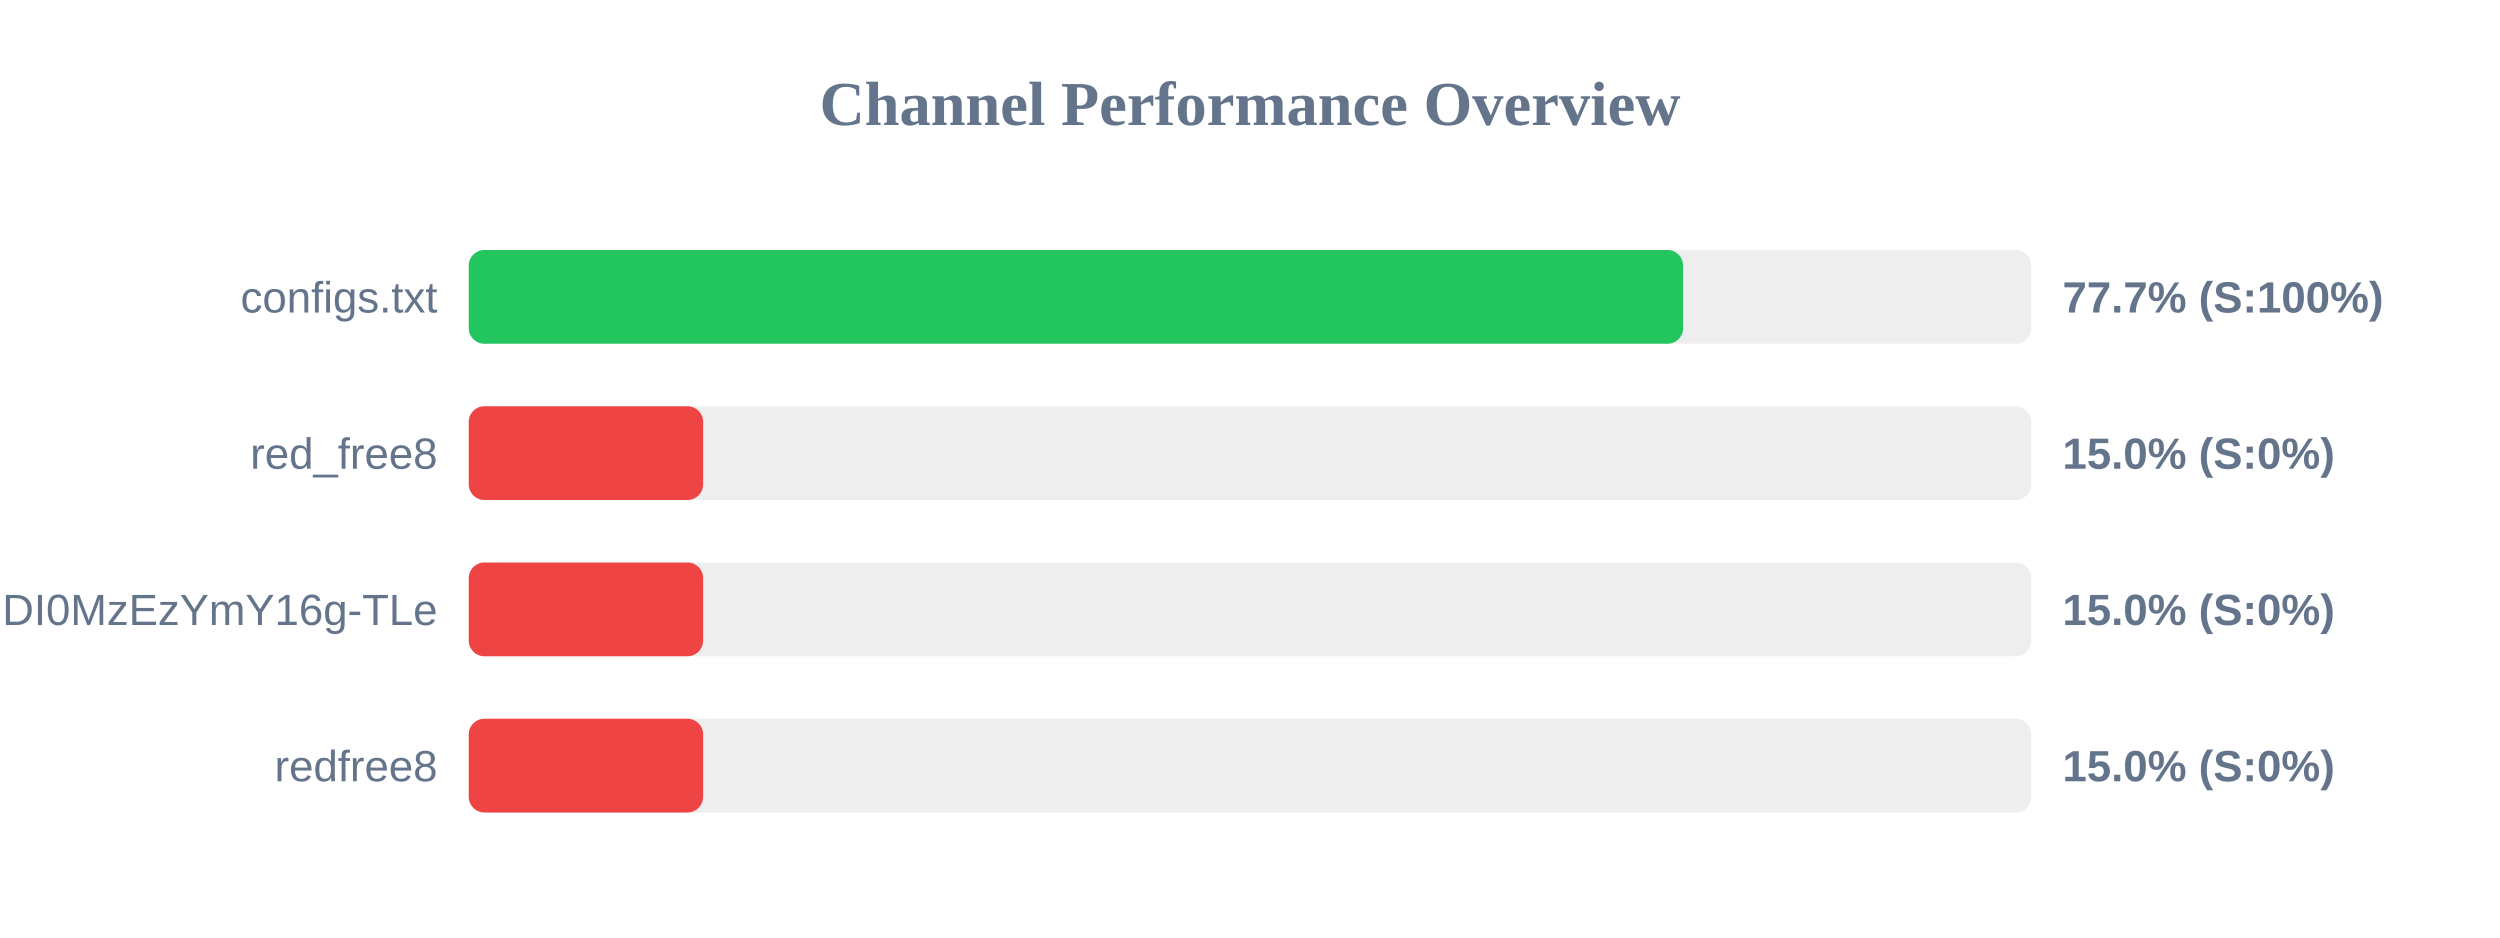
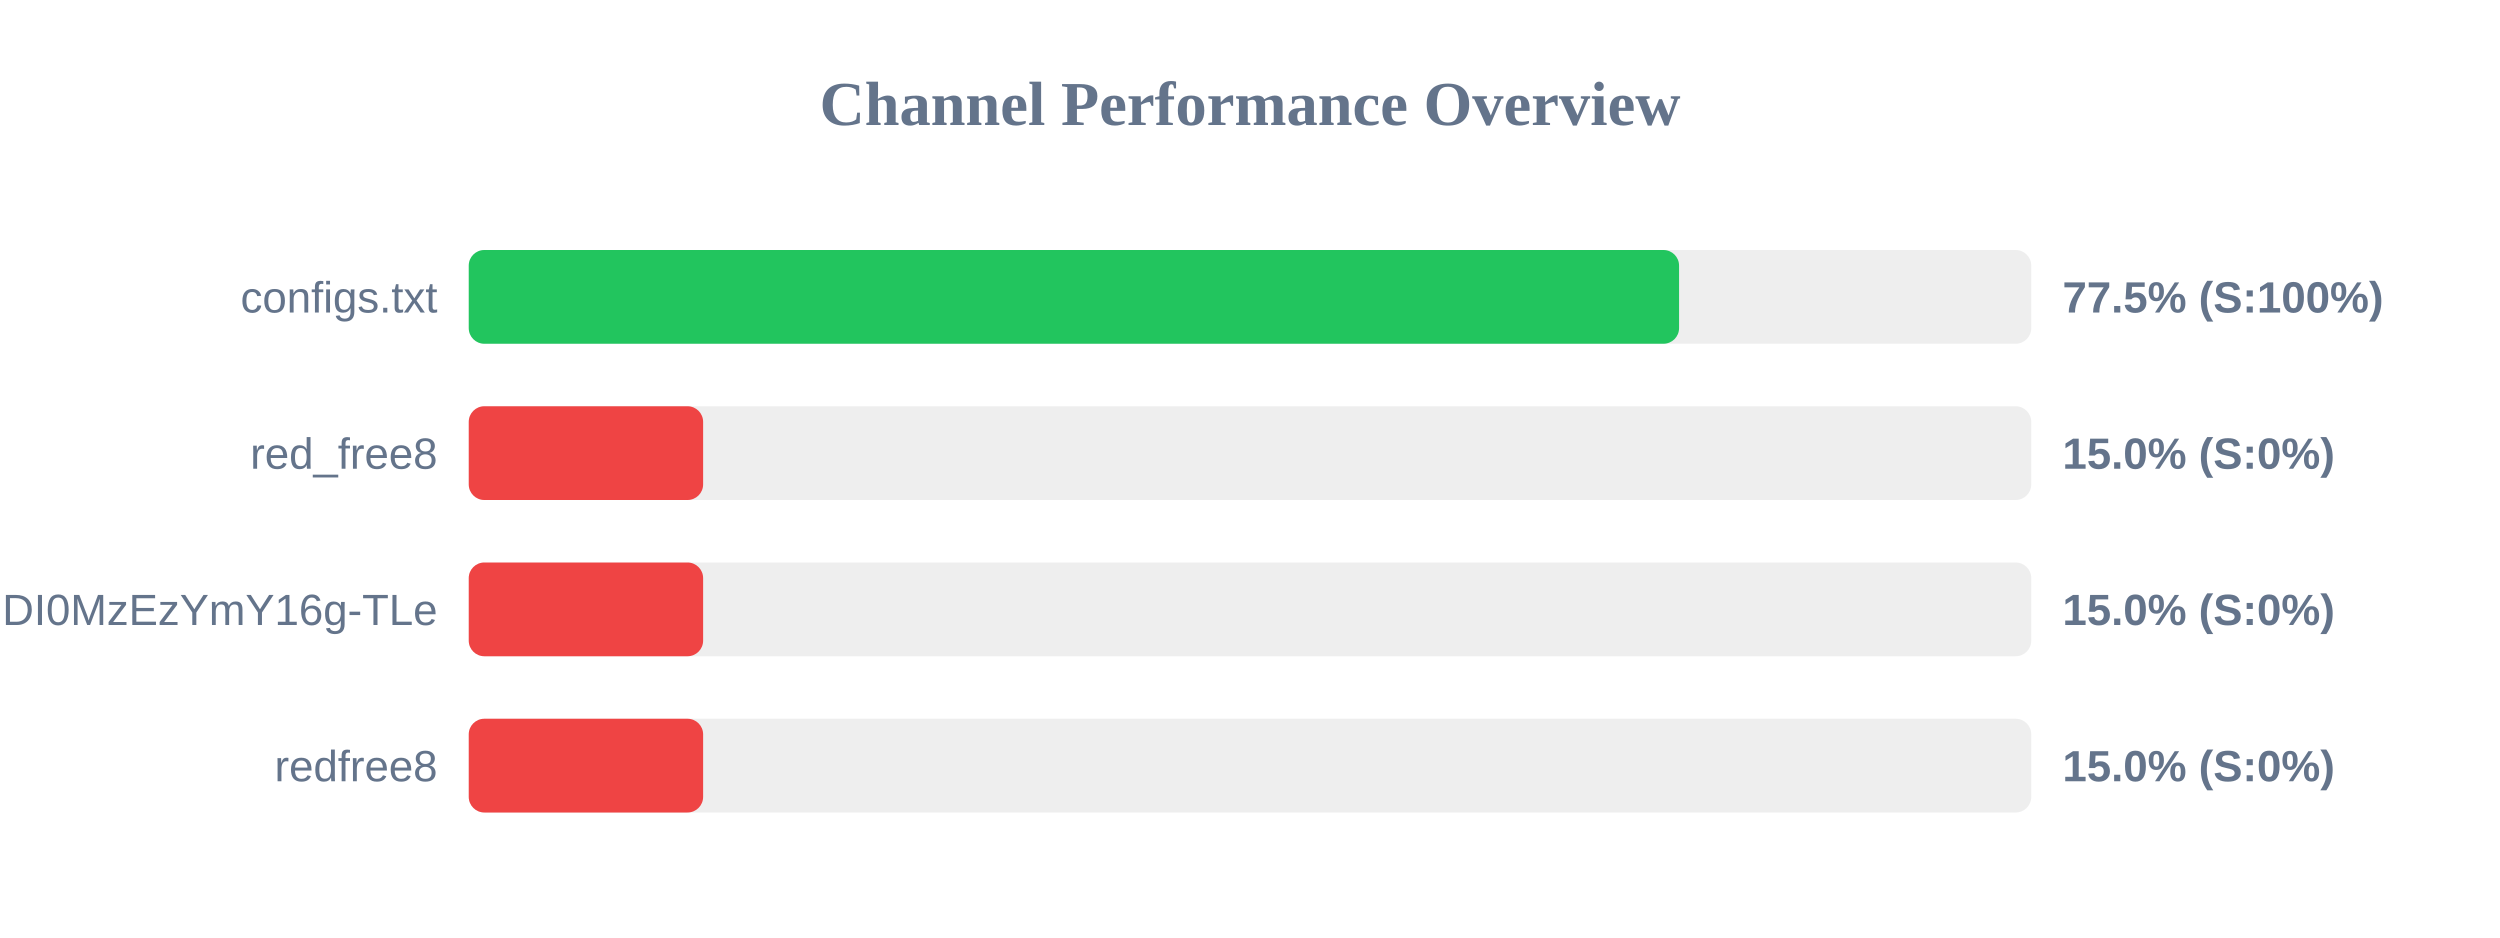
<svg xmlns="http://www.w3.org/2000/svg" width="800" height="300" version="1.1">
  <style>
        .row { font: 14px Arial; fill: #64748b; }
        .score { font: bold 14px Arial; fill: #64748b; }
    </style>
  <text x="400" y="40" text-anchor="middle" font-size="20px" font-weight="bold" fill="#64748b">Channel Performance Overview</text>
  <rect x="150" y="80" width="500" height="30" fill="#eee" rx="5" />
-   <rect x="150" y="80" width="388.6" height="30" fill="#22c55e" rx="5" />
+   <rect x="150" y="80" width="387.3" height="30" fill="#22c55e" rx="5" />
  <text x="140" y="100" text-anchor="end" class="row">configs.txt</text>
-   <text x="660" y="100" text-anchor="start" class="score">77.7% (S:100%)</text>
+   <text x="660" y="100" text-anchor="start" class="score">77.5% (S:100%)</text>
  <rect x="150" y="130" width="500" height="30" fill="#eee" rx="5" />
  <rect x="150" y="130" width="75.0" height="30" fill="#ef4444" rx="5" />
  <text x="140" y="150" text-anchor="end" class="row">red_free8</text>
  <text x="660" y="150" text-anchor="start" class="score">15.0% (S:0%)</text>
  <rect x="150" y="180" width="500" height="30" fill="#eee" rx="5" />
  <rect x="150" y="180" width="75.0" height="30" fill="#ef4444" rx="5" />
  <text x="140" y="200" text-anchor="end" class="row">NjEzODY1NDgyOCwxNzQ1NDI0MzEzYmY16g-TLe</text>
  <text x="660" y="200" text-anchor="start" class="score">15.0% (S:0%)</text>
  <rect x="150" y="230" width="500" height="30" fill="#eee" rx="5" />
  <rect x="150" y="230" width="75.0" height="30" fill="#ef4444" rx="5" />
  <text x="140" y="250" text-anchor="end" class="row">redfree8</text>
  <text x="660" y="250" text-anchor="start" class="score">15.0% (S:0%)</text>
</svg>
